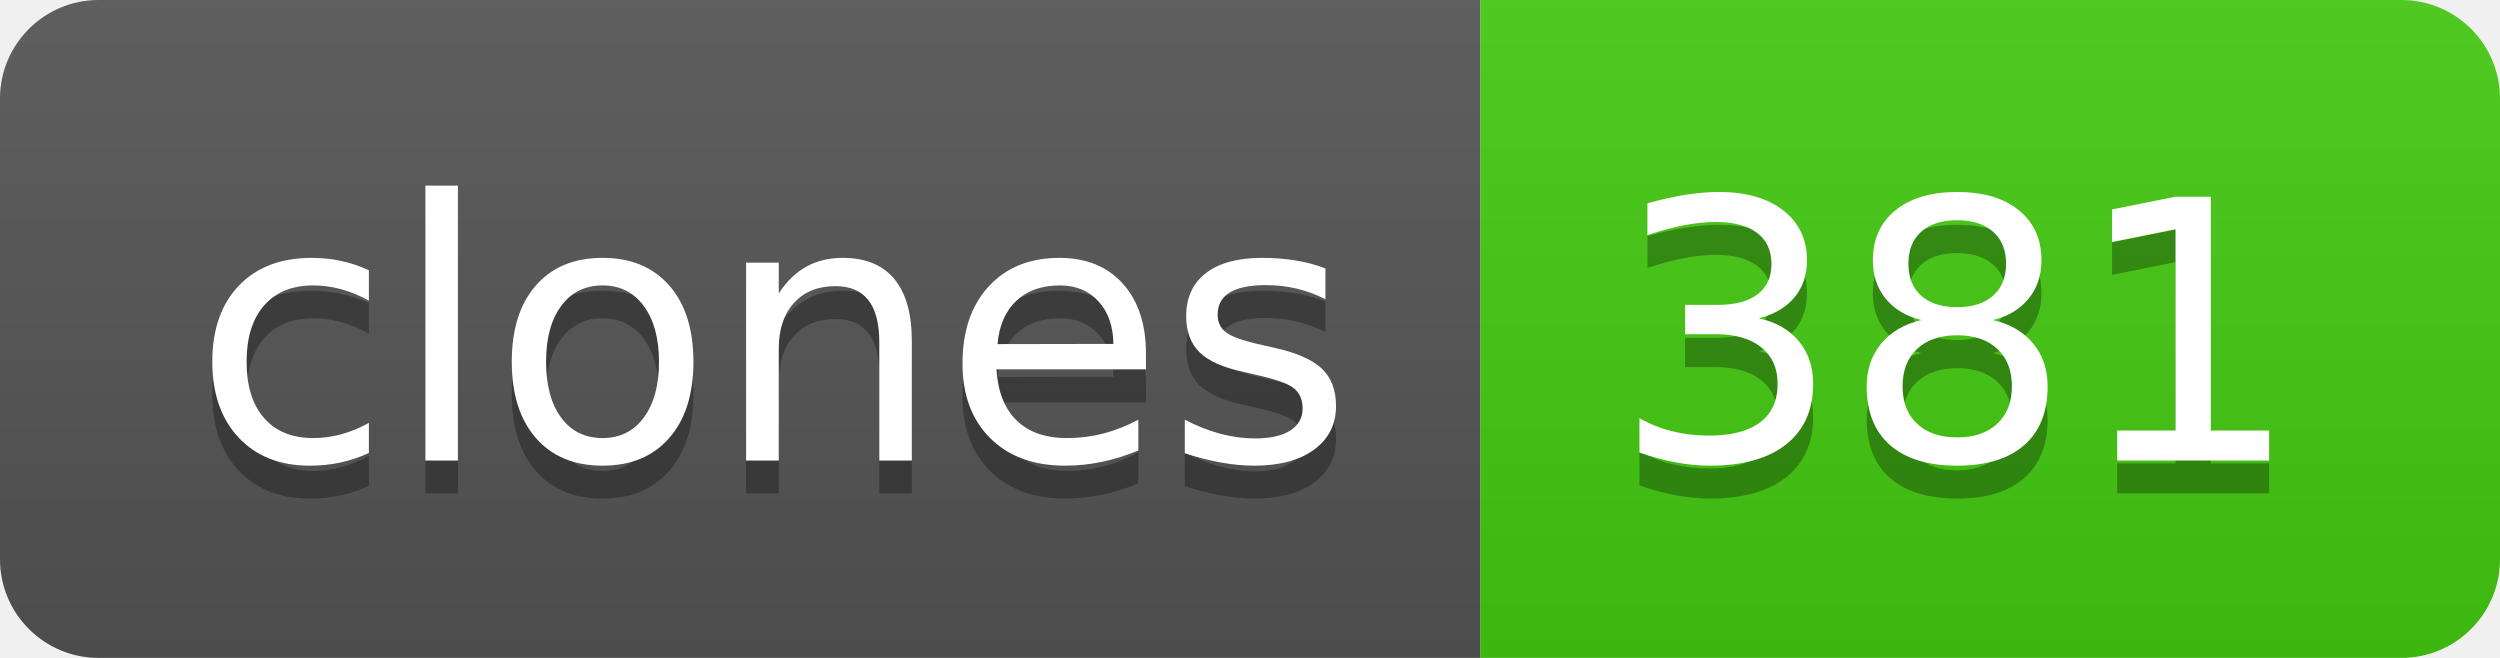
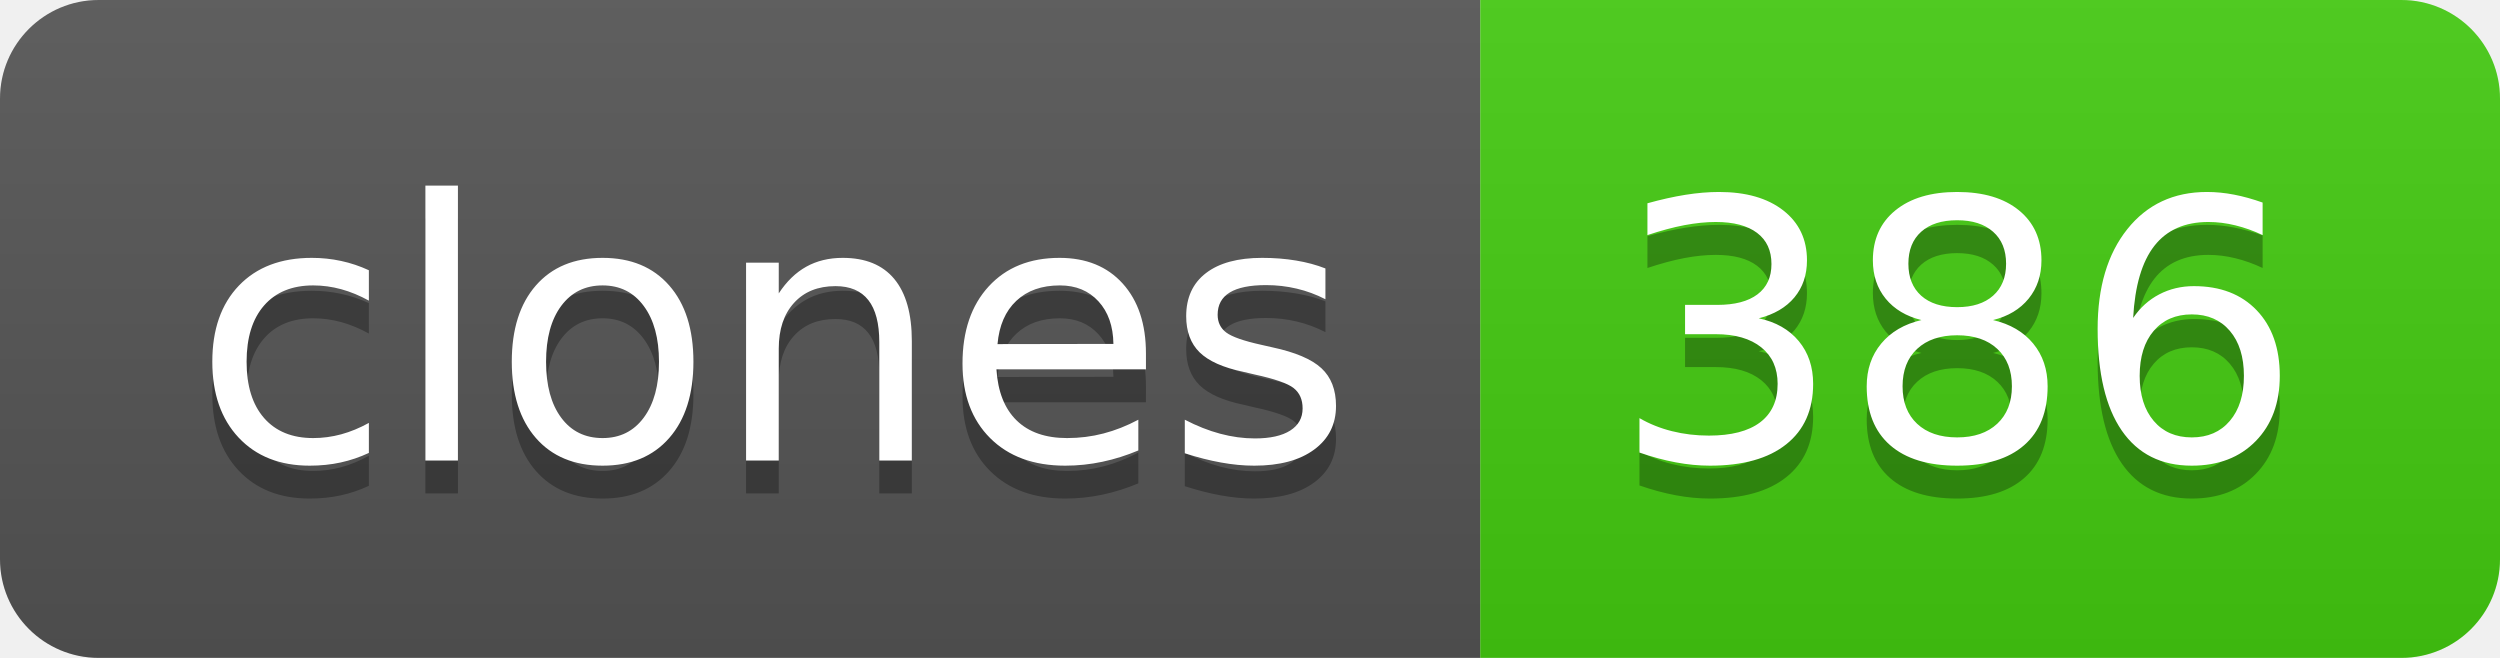
- <svg xmlns="http://www.w3.org/2000/svg" width="76" height="20" role="img" aria-label="clones: 381">
+ <svg xmlns="http://www.w3.org/2000/svg" width="76" height="20" role="img" aria-label="clones: 386">
  <linearGradient id="s" x2="0" y2="100%">
    <stop offset="0" stop-color="#bbb" stop-opacity=".1" />
    <stop offset="1" stop-opacity=".1" />
  </linearGradient>
  <clipPath id="r">
    <rect width="76" height="20" rx="3" fill="#fff" />
  </clipPath>
  <g clip-path="url(#r)">
    <rect width="45" height="20" fill="#555" />
    <rect x="45" width="31" height="20" fill="#4c1" />
    <rect width="76" height="20" fill="url(#s)" />
  </g>
  <g fill="#fff" text-anchor="middle" font-family="Verdana,Geneva,DejaVu Sans,sans-serif" text-rendering="geometricPrecision" font-size="110">
    <text aria-hidden="true" x="235" y="150" fill="#010101" fill-opacity=".3" transform="scale(.1)" textLength="350">clones</text>
    <text x="235" y="140" transform="scale(.1)" fill="#fff" textLength="350">clones</text>
-     <text aria-hidden="true" x="595" y="150" fill="#010101" fill-opacity=".3" transform="scale(.1)" textLength="210">381</text>
-     <text x="595" y="140" transform="scale(.1)" fill="#fff" textLength="210">381</text>
+     <text aria-hidden="true" x="595" y="150" fill="#010101" fill-opacity=".3" transform="scale(.1)" textLength="210">386</text>
+     <text x="595" y="140" transform="scale(.1)" fill="#fff" textLength="210">386</text>
  </g>
</svg>
